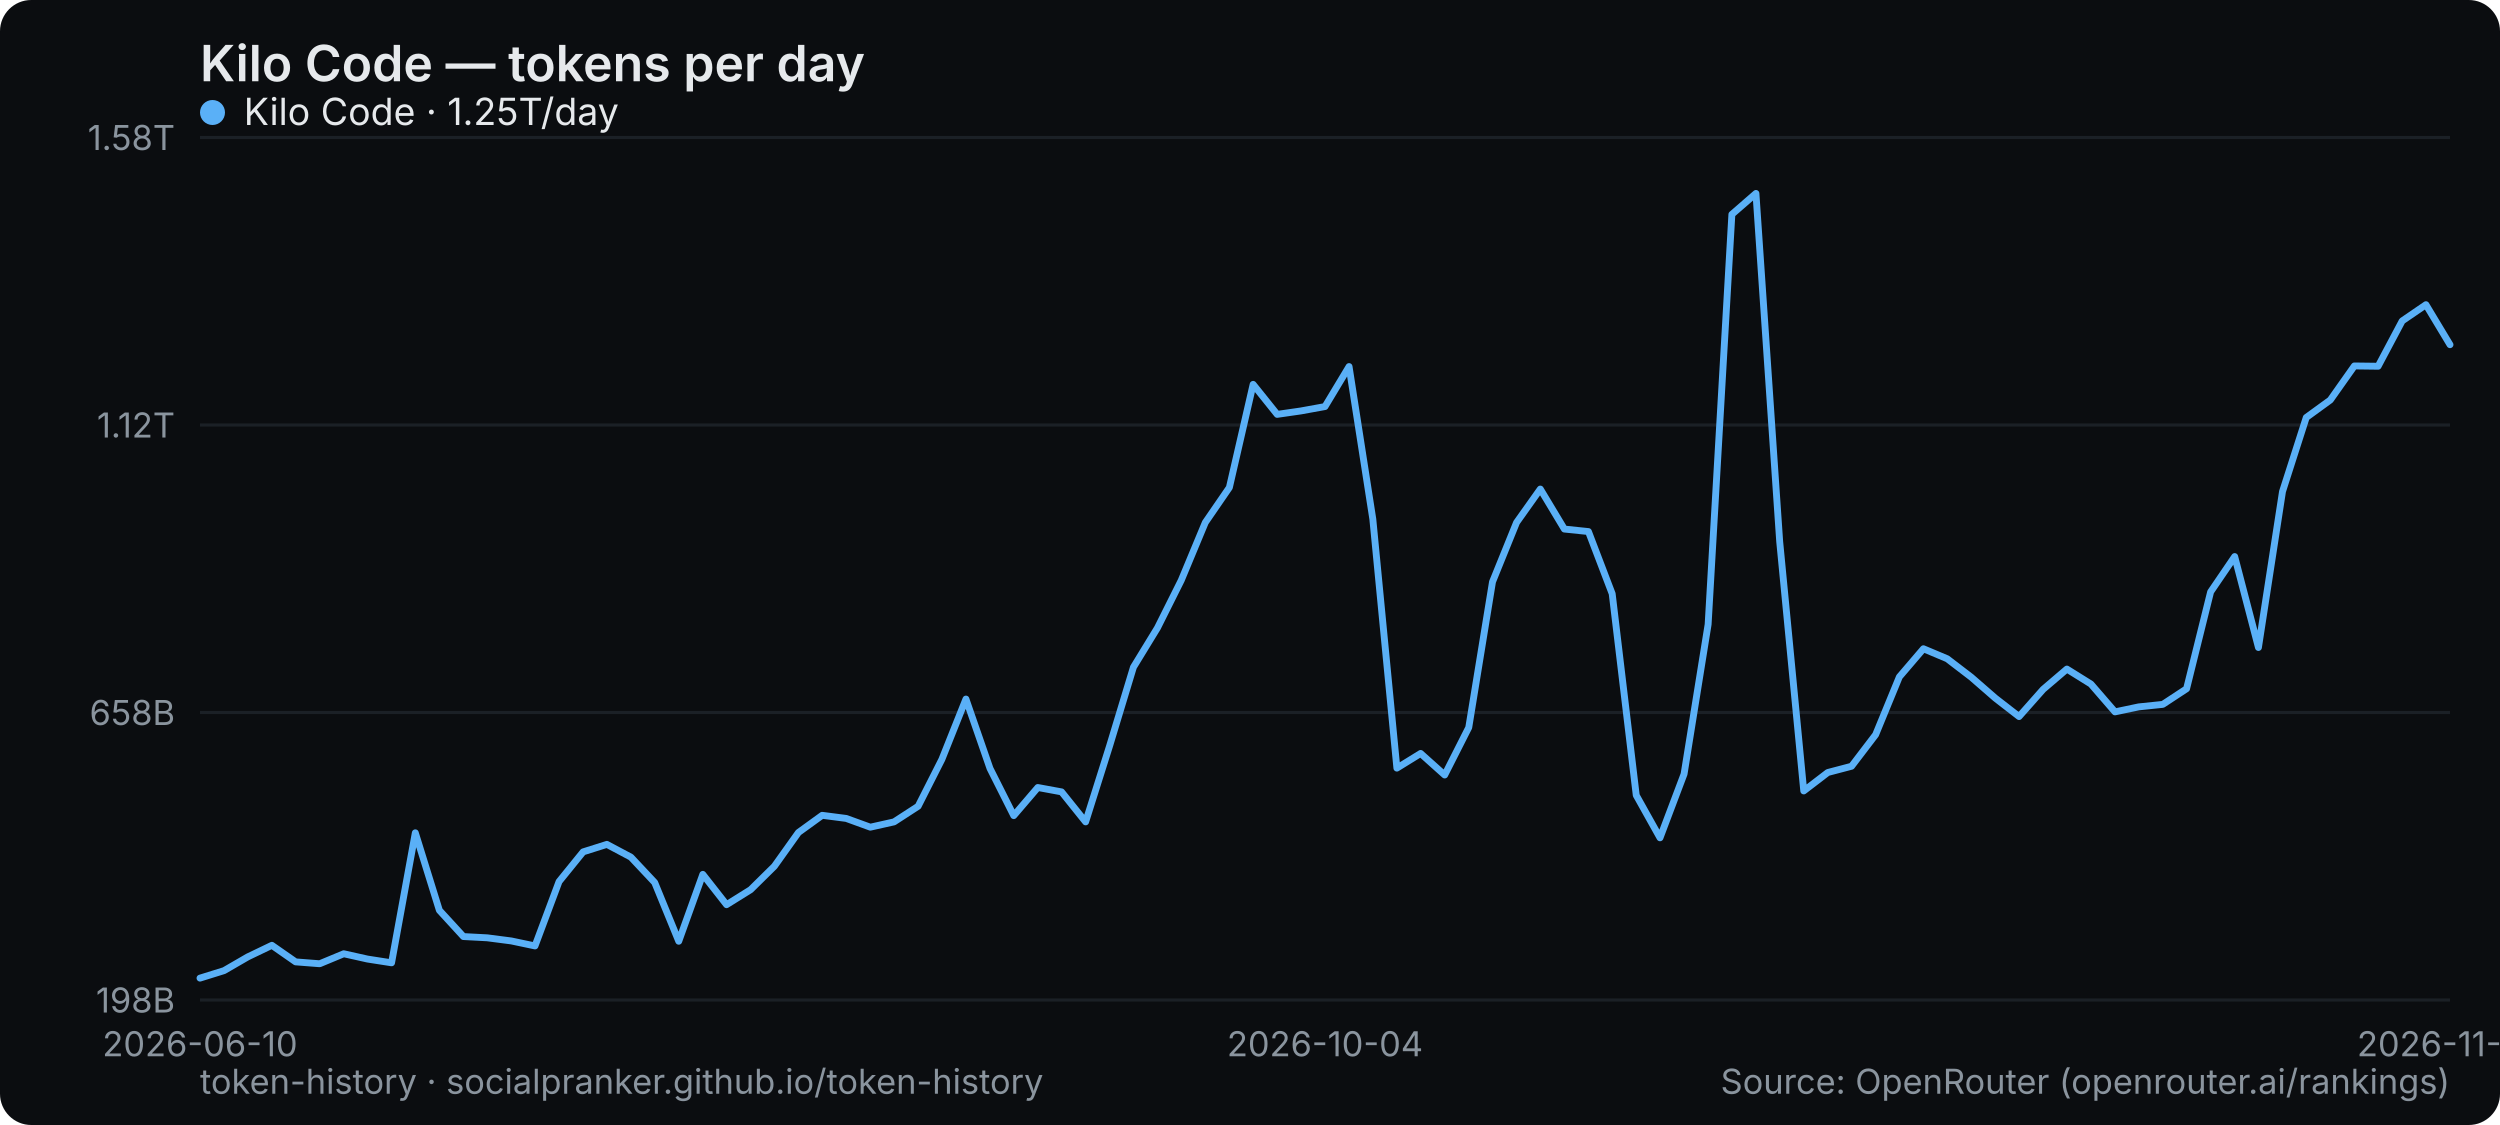
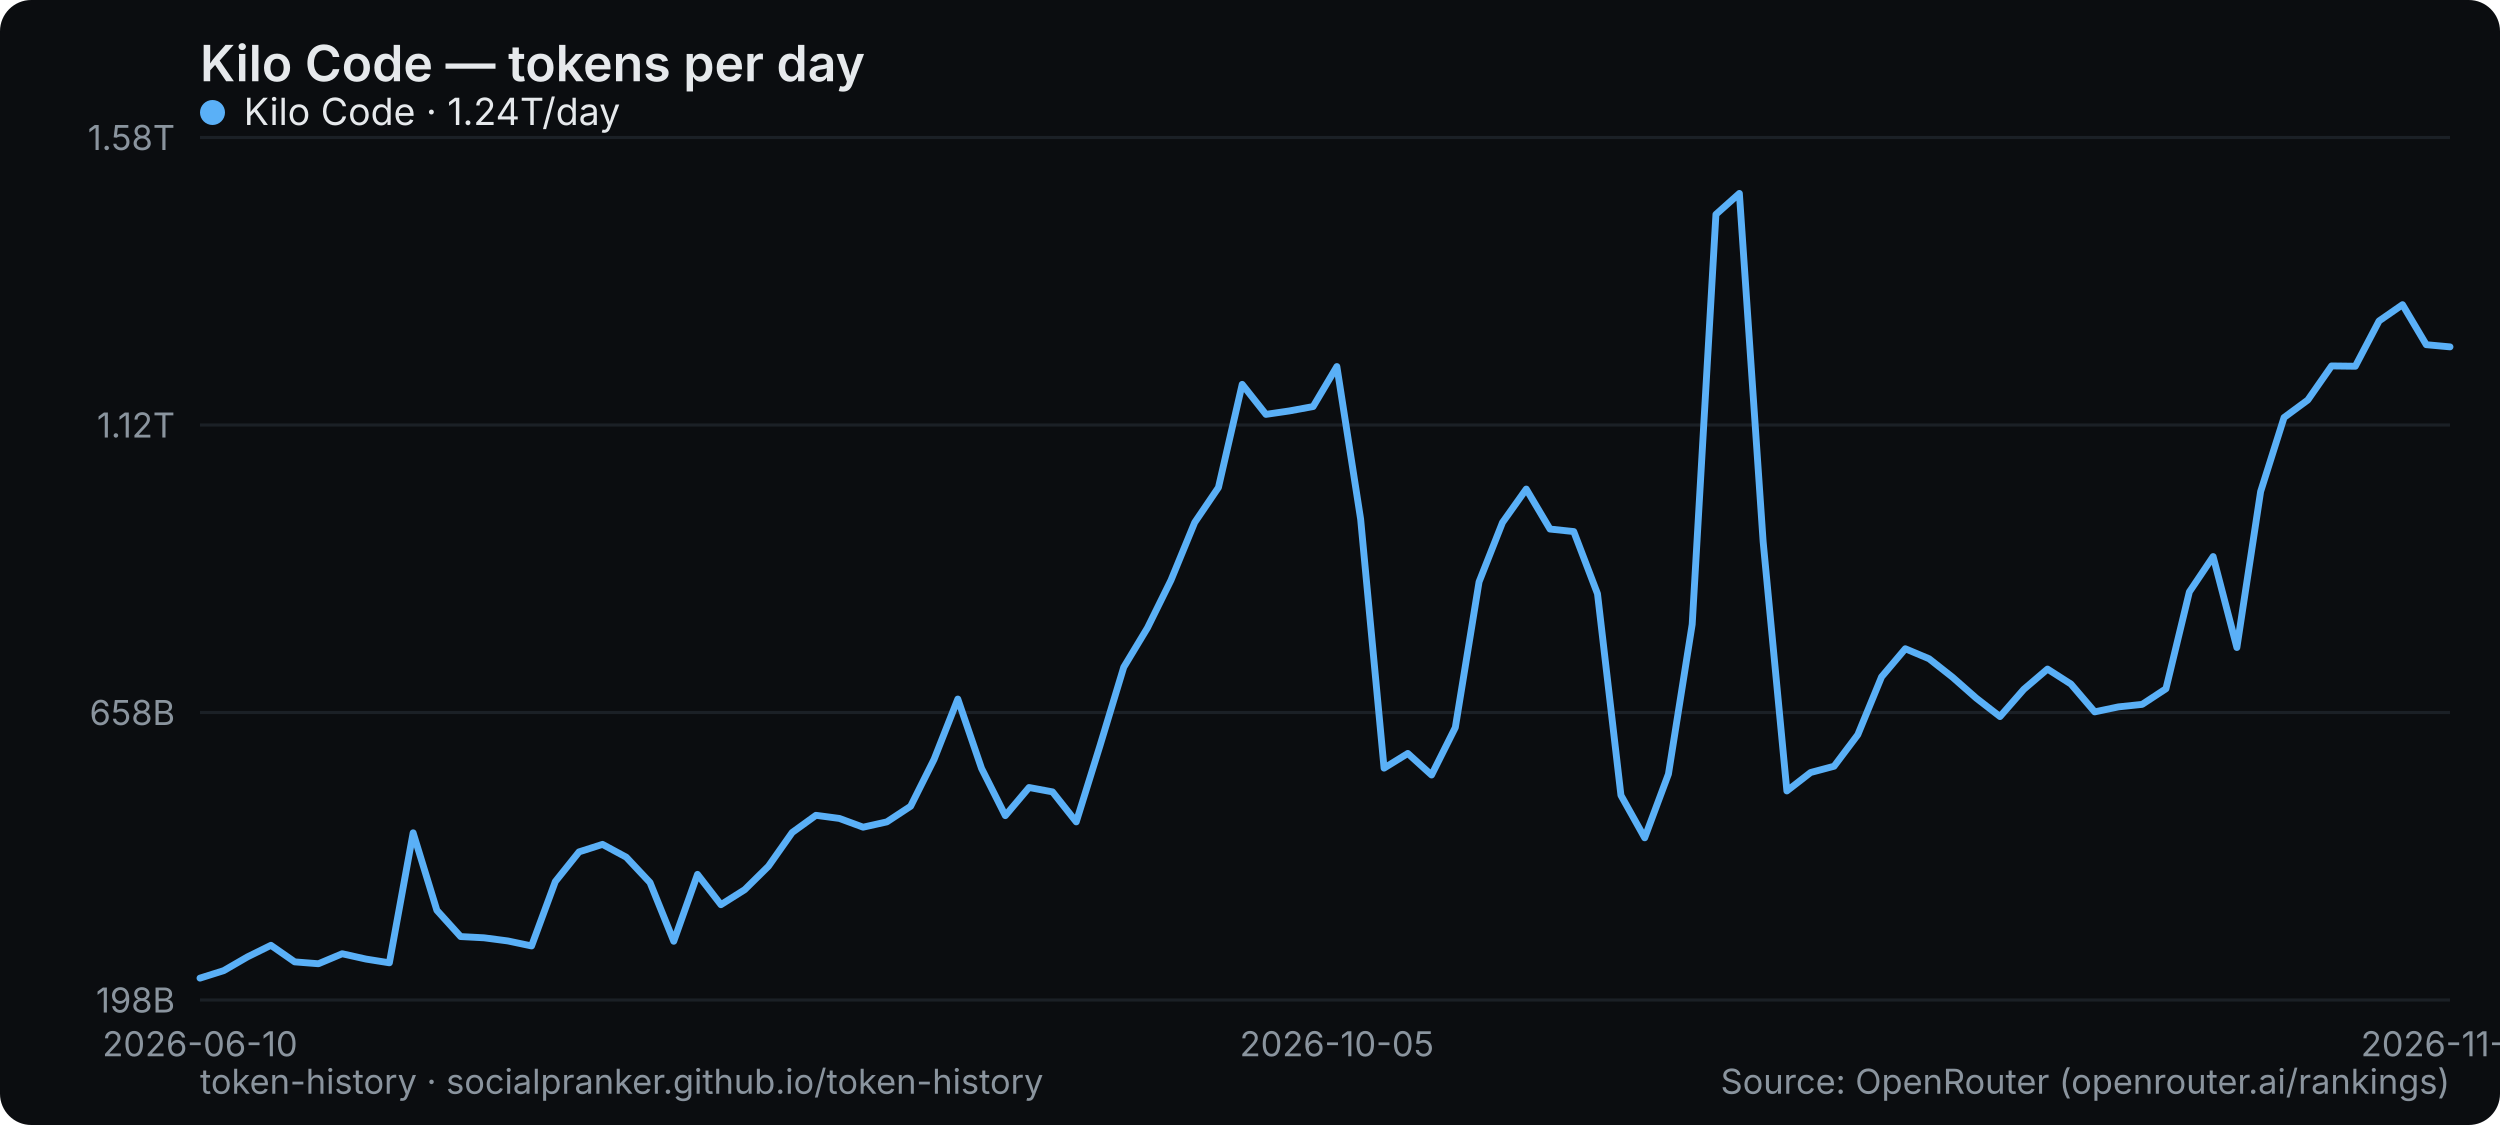
<svg xmlns="http://www.w3.org/2000/svg" width="800" height="360" viewBox="0 0 800 360" role="img" aria-label="Kilo Code — tokens per day">
  <rect width="800" height="360" rx="10" fill="#0b0d10" />
  <text x="64" y="26" font-family="system-ui,-apple-system,Segoe UI,sans-serif" font-size="16" font-weight="600" fill="#e6e9ec">Kilo Code — tokens per day</text>
  <line x1="64" y1="320" x2="784" y2="320" stroke="#1b2026" stroke-width="1" />
  <text x="56" y="324" text-anchor="end" font-family="system-ui,-apple-system,Segoe UI,sans-serif" font-size="11" fill="#8a949e">198B</text>
  <line x1="64" y1="228" x2="784" y2="228" stroke="#1b2026" stroke-width="1" />
  <text x="56" y="232" text-anchor="end" font-family="system-ui,-apple-system,Segoe UI,sans-serif" font-size="11" fill="#8a949e">658B</text>
  <line x1="64" y1="136" x2="784" y2="136" stroke="#1b2026" stroke-width="1" />
  <text x="56" y="140" text-anchor="end" font-family="system-ui,-apple-system,Segoe UI,sans-serif" font-size="11" fill="#8a949e">1.12T</text>
  <line x1="64" y1="44" x2="784" y2="44" stroke="#1b2026" stroke-width="1" />
  <text x="56" y="48" text-anchor="end" font-family="system-ui,-apple-system,Segoe UI,sans-serif" font-size="11" fill="#8a949e">1.58T</text>
  <text x="64" y="338" text-anchor="middle" font-family="system-ui,-apple-system,Segoe UI,sans-serif" font-size="11" fill="#8a949e">2026-06-10</text>
-   <text x="424" y="338" text-anchor="middle" font-family="system-ui,-apple-system,Segoe UI,sans-serif" font-size="11" fill="#8a949e">2026-10-04</text>
-   <text x="784" y="338" text-anchor="middle" font-family="system-ui,-apple-system,Segoe UI,sans-serif" font-size="11" fill="#8a949e">2026-11-20</text>
-   <polyline points="64.0,313.0 71.7,310.6 79.3,306.2 87.0,302.5 94.6,307.8 102.3,308.4 110.0,305.2 117.6,306.9 125.3,308.1 132.9,266.5 140.6,291.3 148.3,299.7 155.9,300.1 163.6,301.1 171.2,302.7 178.9,282.1 186.6,272.6 194.2,270.2 201.9,274.3 209.5,282.4 217.2,301.2 224.9,279.8 232.5,289.5 240.2,284.7 247.8,277.2 255.5,266.4 263.1,260.9 270.8,261.9 278.5,264.7 286.1,263.0 293.8,258.0 301.4,243.0 309.1,223.7 316.8,245.9 324.4,261.0 332.1,252.0 339.7,253.4 347.4,263.0 355.1,238.6 362.7,213.5 370.4,200.9 378.0,185.7 385.7,167.2 393.4,156.0 401.0,123.0 408.7,132.6 416.3,131.5 424.0,130.1 431.7,117.3 439.3,166.1 447.0,245.8 454.6,241.1 462.3,248.0 470.0,232.8 477.6,186.2 485.3,167.2 492.9,156.5 500.6,169.3 508.3,170.1 515.9,190.0 523.6,254.5 531.2,268.1 538.9,247.7 546.6,199.8 554.2,68.6 561.9,61.9 569.5,173.3 577.2,253.1 584.9,247.2 592.5,245.2 600.2,235.1 607.8,216.6 615.5,207.6 623.1,210.8 630.8,216.7 638.5,223.4 646.1,229.3 653.8,220.6 661.4,214.1 669.1,218.9 676.8,227.8 684.4,226.2 692.1,225.4 699.7,220.4 707.4,189.4 715.1,178.1 722.7,207.2 730.4,157.3 738.0,133.6 745.7,128.0 753.4,117.1 761.0,117.2 768.7,102.7 776.3,97.5 784.0,110.3" fill="none" stroke="#5ab0f7" stroke-width="2.2" stroke-linejoin="round" stroke-linecap="round" />
+   <text x="427.789" y="338" text-anchor="middle" font-family="system-ui,-apple-system,Segoe UI,sans-serif" font-size="11" fill="#8a949e">2026-10-05</text>
+   <text x="784" y="338" text-anchor="middle" font-family="system-ui,-apple-system,Segoe UI,sans-serif" font-size="11" fill="#8a949e">2026-11-21</text>
+   <polyline points="64.0,313.0 71.6,310.6 79.2,306.2 86.7,302.5 94.3,307.8 101.9,308.4 109.5,305.2 117.1,306.9 124.6,308.1 132.2,266.5 139.8,291.3 147.4,299.7 154.9,300.1 162.5,301.1 170.1,302.7 177.7,282.1 185.3,272.6 192.8,270.2 200.4,274.3 208.0,282.4 215.6,301.2 223.2,279.8 230.7,289.5 238.3,284.7 245.9,277.2 253.5,266.4 261.1,260.9 268.6,261.9 276.2,264.7 283.8,263.0 291.4,258.0 298.9,243.0 306.5,223.7 314.1,245.9 321.7,261.0 329.3,252.0 336.8,253.4 344.4,263.0 352.0,238.6 359.6,213.5 367.2,200.9 374.7,185.7 382.3,167.2 389.9,156.0 397.5,123.0 405.1,132.6 412.6,131.5 420.2,130.1 427.8,117.3 435.4,166.1 442.9,245.8 450.5,241.1 458.1,248.0 465.7,232.8 473.3,186.2 480.8,167.2 488.4,156.5 496.0,169.3 503.6,170.1 511.2,190.0 518.7,254.5 526.3,268.1 533.9,247.7 541.5,199.8 549.1,68.6 556.6,61.9 564.2,173.3 571.8,253.1 579.4,247.2 586.9,245.2 594.5,235.1 602.1,216.6 609.7,207.6 617.3,210.8 624.8,216.7 632.4,223.4 640.0,229.3 647.6,220.6 655.2,214.1 662.7,218.9 670.3,227.8 677.9,226.2 685.5,225.4 693.1,220.4 700.6,189.4 708.2,178.1 715.8,207.2 723.4,157.3 730.9,133.6 738.5,128.0 746.1,117.1 753.7,117.2 761.3,102.7 768.8,97.5 776.4,110.3 784.0,111.0" fill="none" stroke="#5ab0f7" stroke-width="2.2" stroke-linejoin="round" stroke-linecap="round" />
  <g font-family="system-ui,-apple-system,Segoe UI,sans-serif" font-size="12">
    <circle cx="68" cy="36" r="4" fill="#5ab0f7" />
-     <text x="78" y="40" fill="#e6e9ec">Kilo Code · 1.25T/day</text>
+     <text x="78" y="40" fill="#e6e9ec">Kilo Code · 1.24T/day</text>
  </g>
  <text x="64" y="350" font-family="system-ui,-apple-system,Segoe UI,sans-serif" font-size="11" fill="#8a949e">token-history · socialpranker.github.io/token-history</text>
  <text x="784" y="350" text-anchor="end" font-family="system-ui,-apple-system,Segoe UI,sans-serif" font-size="11" fill="#8a949e">Source: OpenRouter (openrouter.ai/rankings)</text>
</svg>
